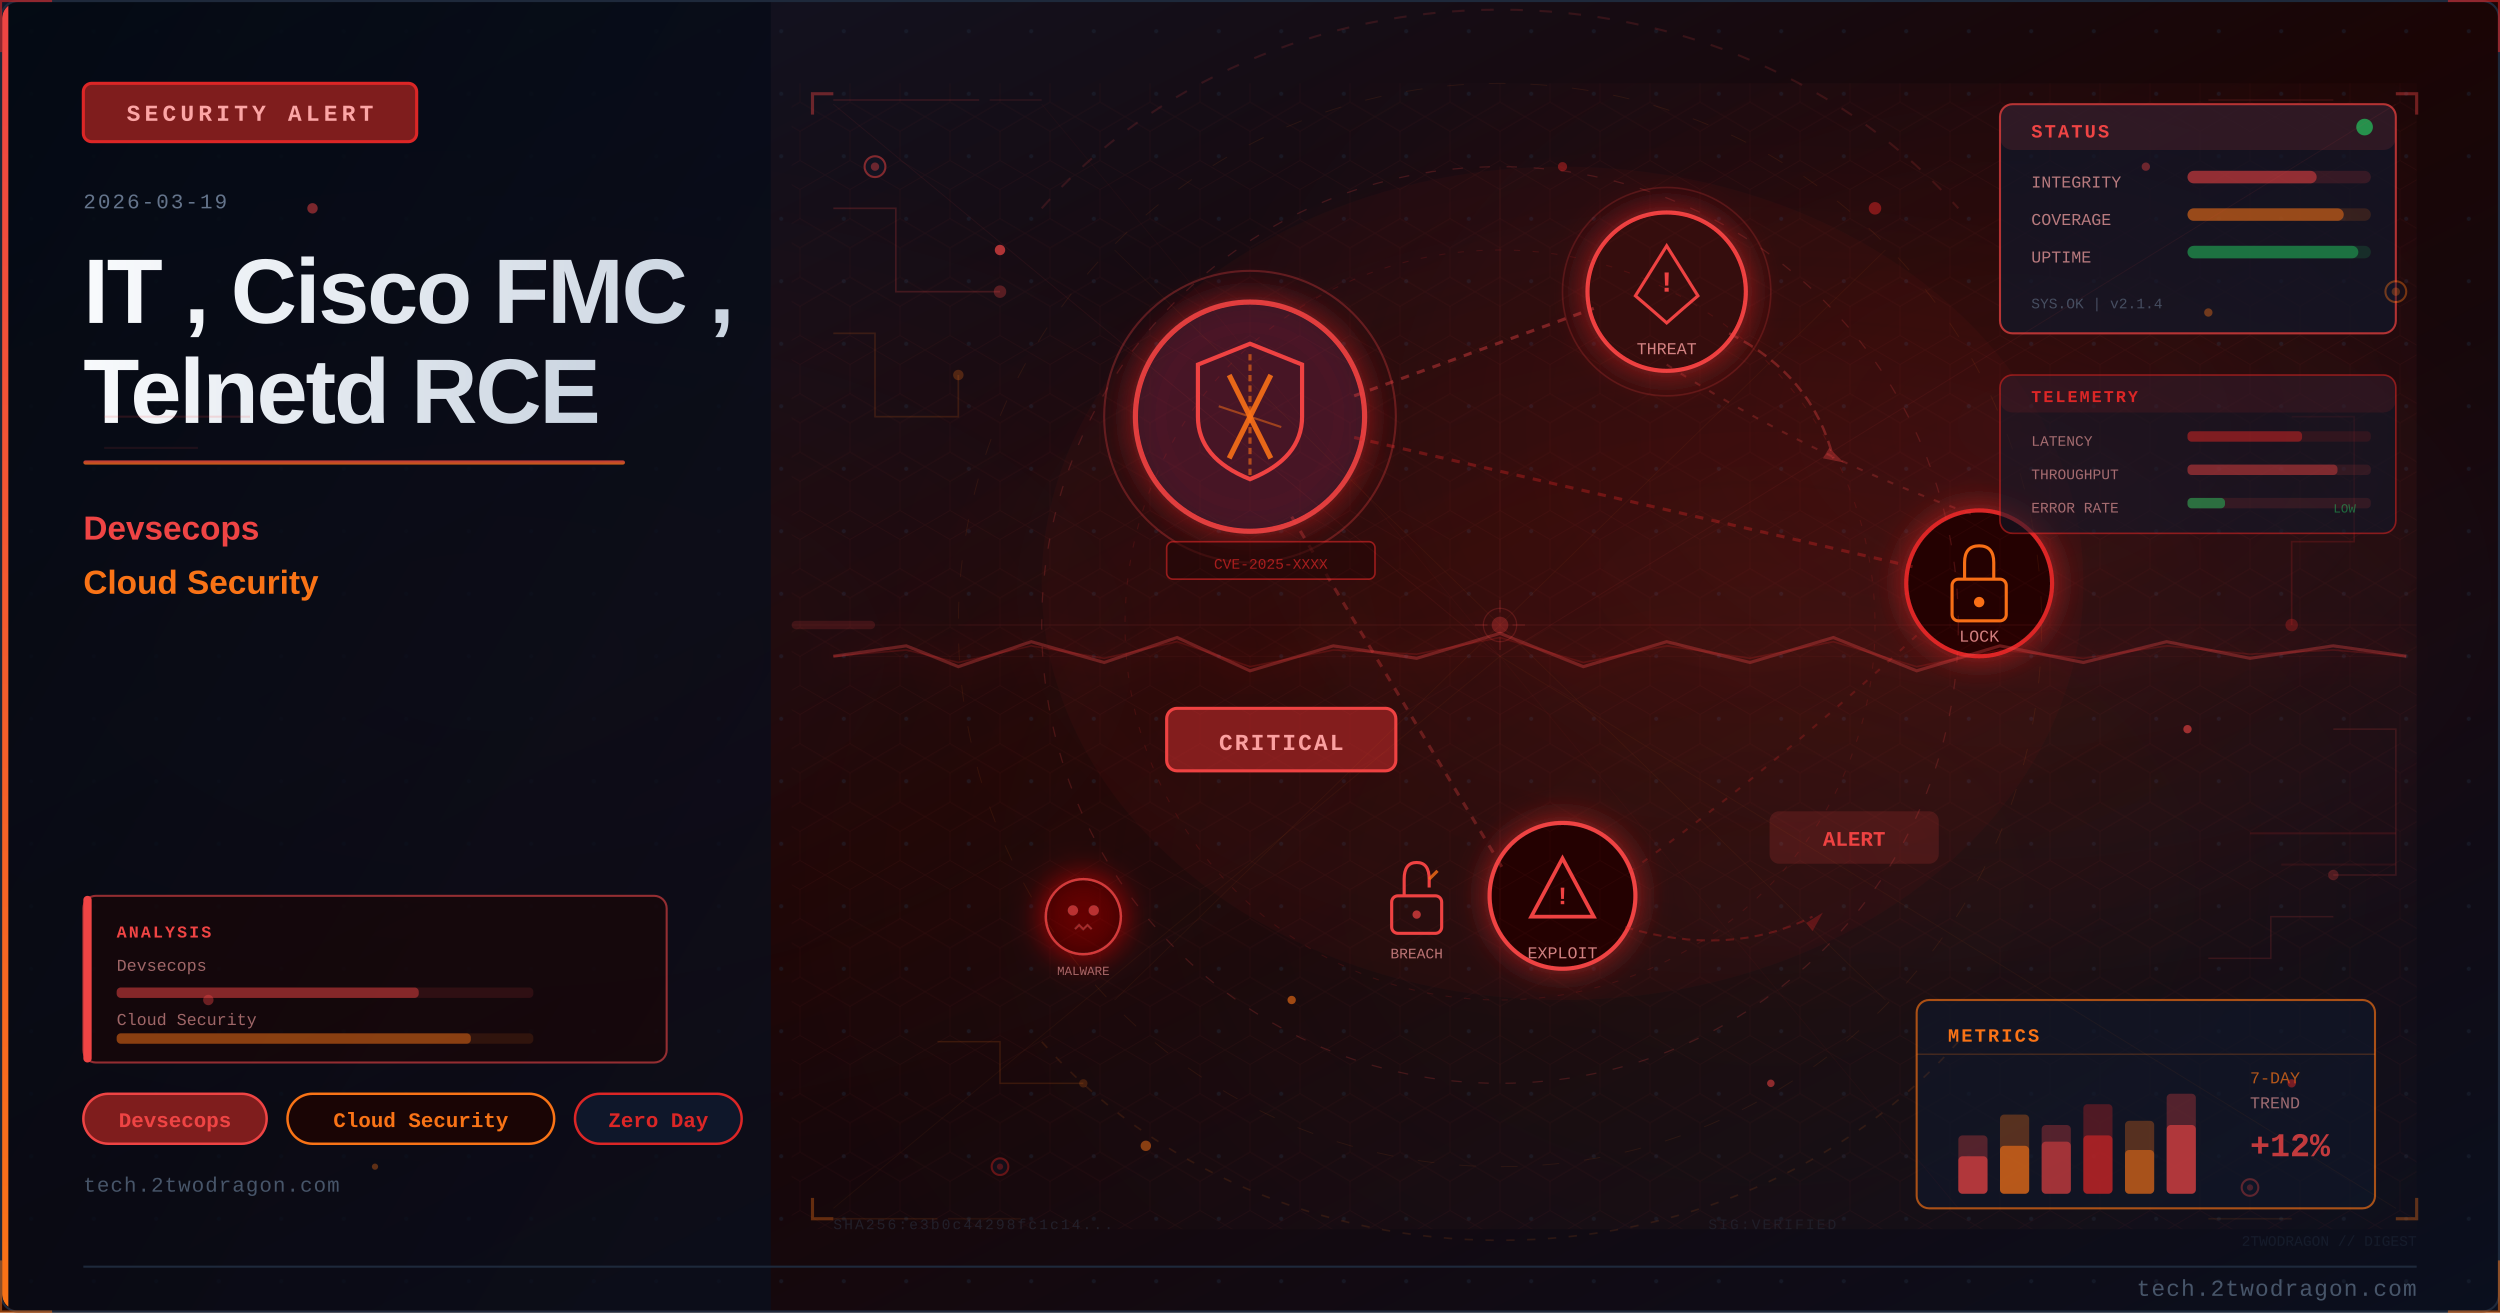
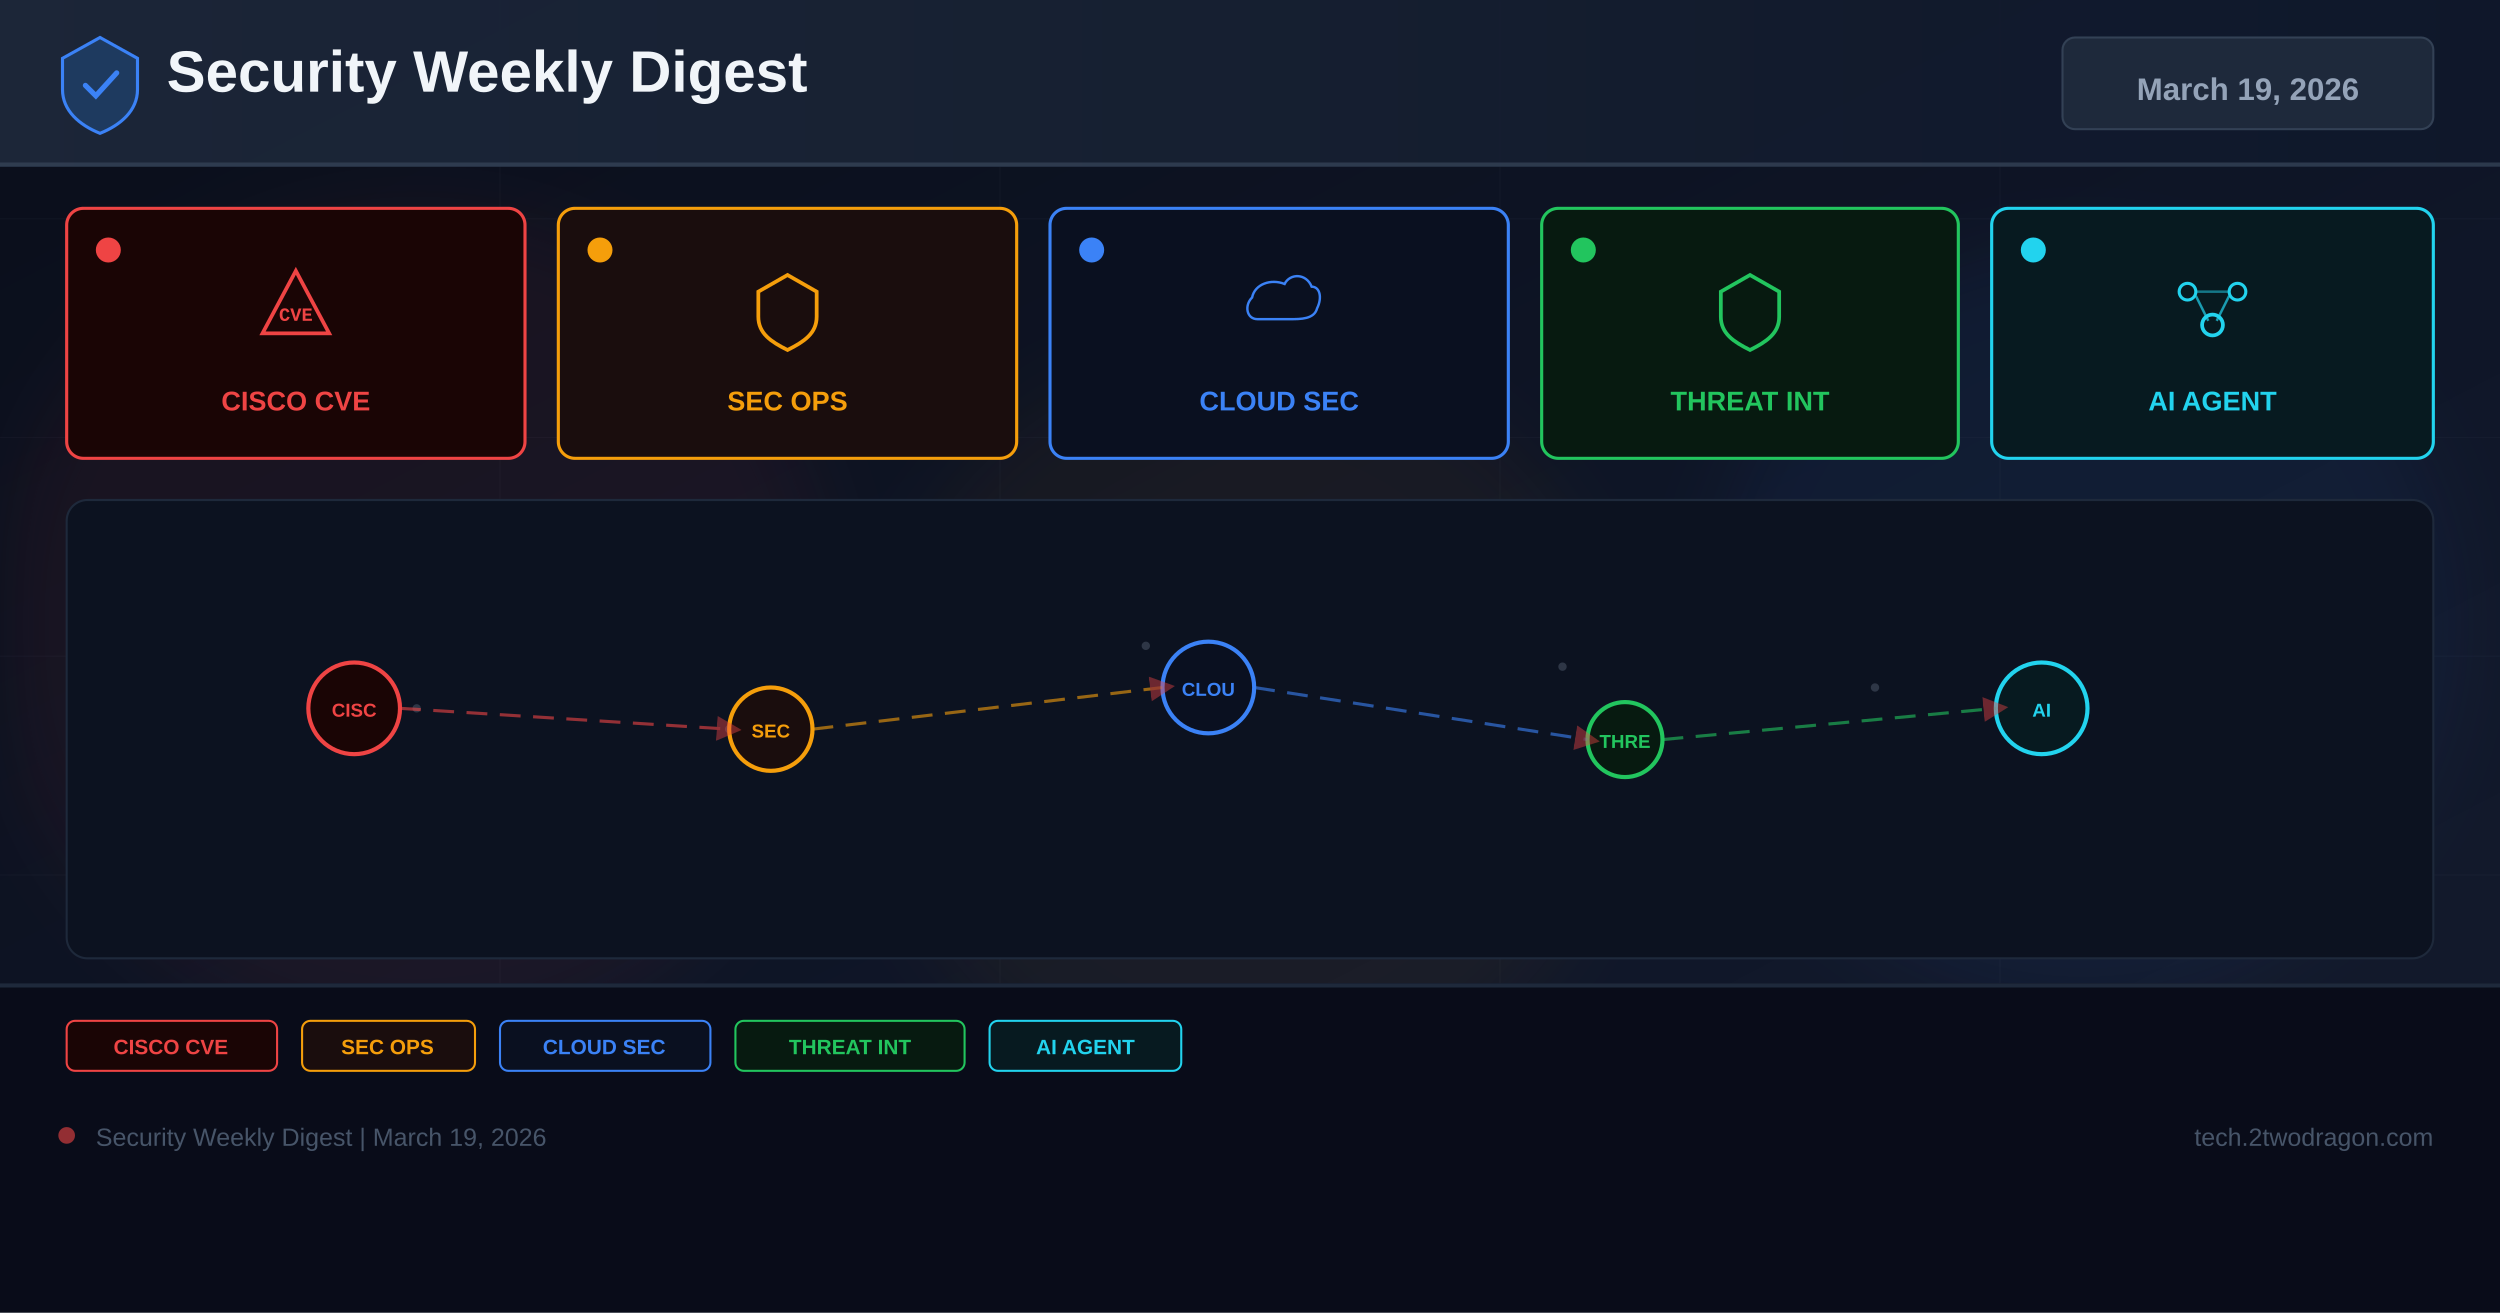
- <svg xmlns="http://www.w3.org/2000/svg" viewBox="0 0 1200 630" width="1200" height="630">
+ <svg xmlns="http://www.w3.org/2000/svg" width="1200" height="630" viewBox="0 0 1200 630">
  <defs>
-     <linearGradient id="uf1e1b3bg" x1="0%" y1="0%" x2="100%" y2="100%">
-       <stop offset="0%" style="stop-color:#0f172a" />
-       <stop offset="50%" style="stop-color:#1a0505" />
-       <stop offset="100%" style="stop-color:#0a0f1e" />
+     <linearGradient id="bg" x1="0%" y1="0%" x2="100%" y2="100%">
+       <stop offset="0%" stop-color="#0a0e1a" />
+       <stop offset="60%" stop-color="#0f1628" />
+       <stop offset="100%" stop-color="#141b2d" />
    </linearGradient>
-     <linearGradient id="uf1e1b3accent" x1="0%" y1="0%" x2="0%" y2="100%">
-       <stop offset="0%" style="stop-color:#ef4444" />
-       <stop offset="100%" style="stop-color:#f97316" />
+     <linearGradient id="hg" x1="0%" y1="0%" x2="100%" y2="0%">
+       <stop offset="0%" stop-color="#1e293b" />
+       <stop offset="100%" stop-color="#0f172a" />
    </linearGradient>
-     <linearGradient id="uf1e1b3title" x1="0%" y1="0%" x2="100%" y2="0%">
-       <stop offset="0%" style="stop-color:#f8fafc" />
-       <stop offset="100%" style="stop-color:#cbd5e1" />
-     </linearGradient>
-     <linearGradient id="uf1e1b3panel" x1="0%" y1="0%" x2="100%" y2="100%">
-       <stop offset="0%" style="stop-color:#020810;stop-opacity:0.85" />
-       <stop offset="100%" style="stop-color:#0a0f1e;stop-opacity:0.75" />
-     </linearGradient>
-     <radialGradient id="uf1e1b3ambientL" cx="20%" cy="50%" r="40%">
-       <stop offset="0%" style="stop-color:#ef4444;stop-opacity:0.06" />
-       <stop offset="100%" style="stop-color:#ef4444;stop-opacity:0" />
-     </radialGradient>
-     <radialGradient id="uf1e1b3ambientR" cx="70%" cy="45%" r="35%">
-       <stop offset="0%" style="stop-color:#dc2626;stop-opacity:0.08" />
-       <stop offset="100%" style="stop-color:#dc2626;stop-opacity:0" />
-     </radialGradient>
-     <filter id="uf1e1b3glow" x="-100%" y="-100%" width="300%" height="300%">
-       <feDropShadow dx="0" dy="0" stdDeviation="8" flood-color="#dc2626" flood-opacity="0.7" />
+     <filter id="glow" x="-50%" y="-50%" width="200%" height="200%">
+       <feGaussianBlur stdDeviation="18" />
    </filter>
-     <filter id="uf1e1b3blur" x="-50%" y="-50%" width="200%" height="200%">
-       <feGaussianBlur stdDeviation="12" />
-     </filter>
-     <filter id="uf1e1b3textglow" x="-20%" y="-20%" width="140%" height="140%">
-       <feDropShadow dx="0" dy="0" stdDeviation="4" flood-color="#ef4444" flood-opacity="0.5" />
-     </filter>
-     <filter id="uf1e1b3fxGlow" x="-50%" y="-50%" width="200%" height="200%">
-       <feGaussianBlur stdDeviation="6" result="b" />
-       <feColorMatrix in="b" type="matrix" values="1.2 0.4 0 0 0 0.5 0.6 0 0 0 0 0 0 0 0 0 0 0 0.85 0" result="g" />
-       <feMerge>
-         <feMergeNode in="g" />
-         <feMergeNode in="SourceGraphic" />
-       </feMerge>
-     </filter>
-     <filter id="uf1e1b3fxRed" x="-60%" y="-60%" width="220%" height="220%">
-       <feGaussianBlur stdDeviation="8" result="b" />
-       <feColorMatrix in="b" type="matrix" values="1.3 0 0 0 0.7 0 0 0 0 0 0 0 0 0 0 0 0 0 0.95 0" result="g" />
-       <feMerge>
-         <feMergeNode in="g" />
-         <feMergeNode in="SourceGraphic" />
-       </feMerge>
-     </filter>
-     <radialGradient id="uf1e1b3sceneGlow1" cx="75%" cy="30%" r="50%">
-       <stop offset="0%" stop-color="#ef4444" stop-opacity="0.15" />
-       <stop offset="100%" stop-color="#ef4444" stop-opacity="0" />
-     </radialGradient>
-     <radialGradient id="uf1e1b3sceneGlow2" cx="60%" cy="70%" r="60%">
-       <stop offset="0%" stop-color="#f97316" stop-opacity="0.10" />
-       <stop offset="100%" stop-color="#f97316" stop-opacity="0" />
-     </radialGradient>
-     <pattern id="uf1e1b3dots" x="0" y="0" width="30" height="30" patternUnits="userSpaceOnUse">
-       <circle cx="15" cy="15" r="1" fill="#1e293b" opacity="0.7" />
-     </pattern>
-     <clipPath id="uf1e1b3clip">
-       <rect x="1" y="1" width="1198" height="628" rx="8" ry="8" />
-     </clipPath>
-     <style>
-       @keyframes uf1e1b3floatUp { 0%{transform:translateY(0);opacity:0.9} 85%{opacity:0.5} 100%{transform:translateY(-80px);opacity:0} }
-       @keyframes uf1e1b3pulse { 0%,100%{opacity:0.5} 50%{opacity:1} }
-       @keyframes uf1e1b3crackFx { 0%,100%{stroke-opacity:0.6} 50%{stroke-opacity:1} }
-       @keyframes uf1e1b3glimmer { 0%{opacity:0.3} 50%{opacity:0.85} 100%{opacity:0.3} }
-       @keyframes uf1e1b3dash { to{stroke-dashoffset:-20} }
-       @keyframes uf1e1b3rotSpin { from{transform:rotate(0deg)} to{transform:rotate(360deg)} }
-       .uf1e1b3fa { animation: uf1e1b3floatUp 3.2s ease-in infinite; }
-       .uf1e1b3fb { animation: uf1e1b3floatUp 3.8s ease-in infinite; animation-delay:0.9s; }
-       .uf1e1b3fc { animation: uf1e1b3floatUp 2.9s ease-in infinite; animation-delay:1.7s; }
-       .uf1e1b3crack { animation: uf1e1b3crackFx 1.9s ease-in-out infinite; }
-       .uf1e1b3blink { animation: uf1e1b3pulse 2.2s ease-in-out infinite; }
-     </style>
+     <marker id="ar" markerWidth="8" markerHeight="8" refX="4" refY="4" orient="auto">
+       <path d="M0,0 L8,4 L0,8 Z" fill="#ef4444" opacity="0.7" />
+     </marker>
  </defs>
-   <rect width="1200" height="630" fill="url(#uf1e1b3bg)" />
-   <g clip-path="url(#uf1e1b3clip)">
-     <rect width="1200" height="630" fill="url(#uf1e1b3dots)" opacity="0.6" />
-     <rect width="1200" height="630" fill="url(#uf1e1b3ambientL)" />
-     <rect width="1200" height="630" fill="url(#uf1e1b3ambientR)" />
-     <rect x="0" y="0" width="370" height="630" fill="url(#uf1e1b3panel)" />
-     <rect x="0" y="0" width="4" height="630" fill="url(#uf1e1b3accent)" />
-     <rect x="40" y="40" width="160" height="28" rx="4" fill="#7f1d1d" stroke="#dc2626" stroke-width="1.5" />
-     <text x="120" y="58" font-family="Courier New, monospace" font-size="11" fill="#fca5a5" text-anchor="middle" letter-spacing="2" font-weight="bold">SECURITY ALERT</text>
-     <text x="40" y="100" font-family="Courier New, monospace" font-size="10" fill="#64748b" letter-spacing="1">2026-03-19</text>
-     <text x="40" y="155" font-family="Segoe UI, Arial, sans-serif" font-size="44" fill="url(#uf1e1b3title)" font-weight="700" letter-spacing="-1">IT , Cisco FMC ,</text>
-     <text x="40" y="203" font-family="Segoe UI, Arial, sans-serif" font-size="44" fill="url(#uf1e1b3title)" font-weight="700" letter-spacing="-1">Telnetd RCE</text>
-     <rect x="40" y="221" width="260" height="2" rx="1" fill="url(#uf1e1b3accent)" opacity="0.8" />
-     <text x="40" y="259" font-family="Segoe UI, Arial, sans-serif" font-size="16" fill="#ef4444" font-weight="600">Devsecops</text>
-     <text x="40" y="285" font-family="Segoe UI, Arial, sans-serif" font-size="16" fill="#f97316" font-weight="600">Cloud Security</text>
-     <rect x="40" y="525" width="88" height="24" rx="12" fill="#7f1d1d" stroke="#ef4444" stroke-width="1.2" />
-     <text x="84" y="541" font-family="Courier New, monospace" font-size="10" fill="#ef4444" text-anchor="middle" font-weight="bold">Devsecops</text>
-     <rect x="138" y="525" width="128" height="24" rx="12" fill="#1a0505" stroke="#f97316" stroke-width="1.2" />
-     <text x="202" y="541" font-family="Courier New, monospace" font-size="10" fill="#f97316" text-anchor="middle" font-weight="bold">Cloud Security</text>
-     <rect x="276" y="525" width="80" height="24" rx="12" fill="#0f172a" stroke="#dc2626" stroke-width="1.2" />
-     <text x="316" y="541" font-family="Courier New, monospace" font-size="10" fill="#dc2626" text-anchor="middle" font-weight="bold">Zero Day</text>
-     <text x="40" y="572" font-family="Courier New, monospace" font-size="10" fill="#475569" letter-spacing="0.5">tech.2twodragon.com</text>
-     <rect x="380" y="40" width="780" height="550" fill="url(#uf1e1b3sceneGlow1)" opacity="0.6" />
-     <rect x="380" y="40" width="780" height="550" fill="url(#uf1e1b3sceneGlow2)" opacity="0.5" />
-     <g filter="url(#uf1e1b3glow)">
-       <circle cx="600" cy="200" r="55" fill="#0f172a" stroke="#ef4444" stroke-width="2.5" opacity="0.9" />
-       <circle cx="600" cy="200" r="55" fill="#dc2626" opacity="0.08" />
-     </g>
-     <path d="M600 165 L625 175 L625 200 Q625 220 600 230 Q575 220 575 200 L575 175 Z" fill="none" stroke="#ef4444" stroke-width="2" />
-     <line x1="590" y1="180" x2="610" y2="220" stroke="#f97316" stroke-width="2.5" opacity="0.9" />
-     <line x1="610" y1="180" x2="590" y2="220" stroke="#f97316" stroke-width="2.5" opacity="0.9" />
-     <g filter="url(#uf1e1b3glow)">
-       <circle cx="800" cy="140" r="38" fill="#1a0505" stroke="#ef4444" stroke-width="2" />
-       <circle cx="800" cy="140" r="38" fill="#dc2626" opacity="0.1" />
-     </g>
-     <polygon points="800,118 815,142 808,148 800,155 792,148 785,142" fill="none" stroke="#ef4444" stroke-width="1.5" />
-     <text x="800" y="140" font-family="Courier New, monospace" font-size="14" fill="#ef4444" text-anchor="middle" font-weight="bold">!</text>
-     <text x="800" y="170" font-family="Courier New, monospace" font-size="8" fill="#fca5a5" text-anchor="middle" opacity="0.8">THREAT</text>
-     <g filter="url(#uf1e1b3glow)">
-       <circle cx="950" cy="280" r="35" fill="#1a0505" stroke="#dc2626" stroke-width="2" />
-     </g>
-     <rect x="937" y="278" width="26" height="20" rx="3" fill="none" stroke="#f97316" stroke-width="1.5" />
-     <path d="M943 278 L943 270 Q943 262 950 262 Q957 262 957 270 L957 278" fill="none" stroke="#f97316" stroke-width="1.5" />
-     <circle cx="950" cy="289" r="2.5" fill="#f97316" />
-     <text x="950" y="308" font-family="Courier New, monospace" font-size="8" fill="#fca5a5" text-anchor="middle" opacity="0.8">LOCK</text>
-     <g filter="url(#uf1e1b3glow)">
-       <circle cx="750" cy="430" r="35" fill="#1a0505" stroke="#ef4444" stroke-width="2" />
-     </g>
-     <polygon points="750,412 765,440 735,440" fill="none" stroke="#ef4444" stroke-width="1.8" />
-     <text x="750" y="434" font-family="Courier New, monospace" font-size="12" fill="#ef4444" text-anchor="middle" font-weight="bold">!</text>
-     <text x="750" y="460" font-family="Courier New, monospace" font-size="8" fill="#fca5a5" text-anchor="middle" opacity="0.8">EXPLOIT</text>
-     <line x1="650" y1="190" x2="765" y2="148" stroke="#ef4444" stroke-width="1.5" opacity="0.4" stroke-dasharray="4 4" style="animation: uf1e1b3dash 2s linear infinite" />
-     <line x1="650" y1="210" x2="918" y2="272" stroke="#dc2626" stroke-width="1.5" opacity="0.35" stroke-dasharray="4 4" />
-     <line x1="620" y1="248" x2="722" y2="418" stroke="#ef4444" stroke-width="1.5" opacity="0.3" stroke-dasharray="4 4" />
-     <path d="M 800 175 Q 870 220 950 248" fill="none" stroke="#ef4444" stroke-width="1" opacity="0.25" stroke-dasharray="3 5" />
-     <path d="M 920 305 Q 850 370 780 420" fill="none" stroke="#dc2626" stroke-width="1" opacity="0.25" stroke-dasharray="3 5" />
-     <rect x="560" y="340" width="110" height="30" rx="5" fill="#7f1d1d" stroke="#ef4444" stroke-width="1.5" />
-     <text x="615" y="360" font-family="Courier New, monospace" font-size="11" fill="#fca5a5" text-anchor="middle" font-weight="bold" letter-spacing="1">CRITICAL</text>
-     <circle cx="600" cy="200" r="70" fill="none" stroke="#ef4444" stroke-width="1" opacity="0.3" style="animation: uf1e1b3pulse 3s ease-in-out infinite" />
-     <circle cx="800" cy="140" r="50" fill="none" stroke="#ef4444" stroke-width="0.8" opacity="0.2" style="animation: uf1e1b3pulse 4s ease-in-out infinite" />
-     <path d="M600 170 L600 230" stroke="#f97316" stroke-width="1.5" opacity="0.6" stroke-dasharray="3 2" />
-     <path d="M585 195 L615 205" stroke="#f97316" stroke-width="1" opacity="0.5" />
-     <g transform="translate(680,430)">
-       <rect x="-12" y="0" width="24" height="18" rx="3" fill="none" stroke="#ef4444" stroke-width="1.5" />
-       <path d="M-6 0 L-6 -8 Q-6 -16 0 -16 Q6 -16 6 -8 L6 -4" fill="none" stroke="#ef4444" stroke-width="1.5" />
-       <line x1="6" y1="-8" x2="10" y2="-12" stroke="#f97316" stroke-width="1.5" opacity="0.8" />
-       <circle cx="0" cy="9" r="2" fill="#ef4444" opacity="0.7" />
-     </g>
-     <text x="680" y="460" font-family="Courier New, monospace" font-size="7" fill="#fca5a5" text-anchor="middle" opacity="0.7">BREACH</text>
-     <path d="M 830 160 Q 870 180 880 220" fill="none" stroke="#ef4444" stroke-width="1.2" opacity="0.35" stroke-dasharray="5 3" style="animation: uf1e1b3dash 2.5s linear infinite" />
-     <polygon points="878,215 885,222 875,220" fill="#ef4444" opacity="0.35" />
-     <path d="M 780 445 Q 830 460 870 440" fill="none" stroke="#dc2626" stroke-width="1" opacity="0.3" stroke-dasharray="4 3" />
-     <polygon points="867,443 875,438 870,447" fill="#dc2626" opacity="0.3" />
-     <g transform="translate(520,440)" filter="url(#uf1e1b3fxRed)">
-       <circle cx="0" cy="0" r="18" fill="#1a0505" stroke="#ef4444" stroke-width="1.2" opacity="0.8" />
-       <circle cx="-5" cy="-3" r="2.5" fill="#ef4444" opacity="0.7" />
-       <circle cx="5" cy="-3" r="2.5" fill="#ef4444" opacity="0.7" />
-       <path d="M-4 6 L-2 4 L0 6 L2 4 L4 6" fill="none" stroke="#ef4444" stroke-width="1" opacity="0.6" />
-     </g>
-     <text x="520" y="468" font-family="Courier New, monospace" font-size="6" fill="#fca5a5" text-anchor="middle" opacity="0.6">MALWARE</text>
-     <rect x="850" y="390" width="80" height="24" rx="4" fill="#ef4444" opacity="0.15" stroke="#ef4444" stroke-width="1.2" />
-     <text x="890" y="406" font-family="Courier New, monospace" font-size="10" fill="#ef4444" text-anchor="middle" font-weight="bold" class="uf1e1b3blink">ALERT</text>
-     <rect x="560" y="260" width="100" height="18" rx="3" fill="#1a0505" stroke="#dc2626" stroke-width="0.8" opacity="0.6" />
-     <text x="610" y="273" font-family="Courier New, monospace" font-size="7" fill="#dc2626" text-anchor="middle" opacity="0.7">CVE-2025-XXXX</text>
-     <ellipse cx="750" cy="280" rx="250" ry="200" fill="#dc2626" opacity="0.04" />
-     <defs>
-       <pattern id="uf1e1b3hex" x="0" y="0" width="24" height="28" patternUnits="userSpaceOnUse">
-         <polygon points="12,0 24,7 24,21 12,28 0,21 0,7" fill="none" stroke="#ef4444" stroke-width="0.4" opacity="0.15" />
-       </pattern>
-     </defs>
-     <rect x="380" y="40" width="780" height="550" fill="url(#uf1e1b3hex)" opacity="0.35" />
-     <circle cx="720" cy="300" r="220" fill="none" stroke="#ef4444" stroke-width="0.6" stroke-dasharray="5 8" opacity="0.2" />
-     <circle cx="720" cy="300" r="180" fill="none" stroke="#dc2626" stroke-width="0.5" stroke-dasharray="3 6" opacity="0.15" />
-     <circle cx="720" cy="300" r="260" fill="none" stroke="#f97316" stroke-width="0.4" stroke-dasharray="8 12" opacity="0.1" />
-     <line x1="720" y1="80" x2="720" y2="520" stroke="#ef4444" stroke-width="0.3" opacity="0.1" />
-     <line x1="460" y1="300" x2="980" y2="300" stroke="#ef4444" stroke-width="0.3" opacity="0.1" />
-     <line x1="535" y1="120" x2="905" y2="480" stroke="#f97316" stroke-width="0.3" opacity="0.08" />
-     <line x1="905" y1="120" x2="535" y2="480" stroke="#f97316" stroke-width="0.3" opacity="0.08" />
-     <rect x="960" y="50" width="190" height="110" rx="6" fill="#0f172a" stroke="#ef4444" stroke-width="1" opacity="0.7" />
-     <rect x="960" y="50" width="190" height="22" rx="6" fill="#ef4444" opacity="0.12" />
-     <text x="975" y="66" font-family="Courier New, monospace" font-size="9" fill="#ef4444" font-weight="bold" letter-spacing="1">STATUS</text>
-     <circle cx="1135" cy="61" r="4" fill="#22c55e" opacity="0.7" style="animation: uf1e1b3pulse 2s ease-in-out infinite" />
-     <text x="975" y="90" font-family="Courier New, monospace" font-size="8" fill="#fca5a5" opacity="0.7">INTEGRITY</text>
-     <rect x="1050" y="82" width="88" height="6" rx="3" fill="#ef4444" opacity="0.15" />
-     <rect x="1050" y="82" width="62" height="6" rx="3" fill="#ef4444" opacity="0.5" />
-     <text x="975" y="108" font-family="Courier New, monospace" font-size="8" fill="#fca5a5" opacity="0.7">COVERAGE</text>
-     <rect x="1050" y="100" width="88" height="6" rx="3" fill="#f97316" opacity="0.15" />
-     <rect x="1050" y="100" width="75" height="6" rx="3" fill="#f97316" opacity="0.5" />
-     <text x="975" y="126" font-family="Courier New, monospace" font-size="8" fill="#fca5a5" opacity="0.7">UPTIME</text>
-     <rect x="1050" y="118" width="88" height="6" rx="3" fill="#22c55e" opacity="0.15" />
-     <rect x="1050" y="118" width="82" height="6" rx="3" fill="#22c55e" opacity="0.45" />
-     <text x="975" y="148" font-family="Courier New, monospace" font-size="7" fill="#64748b" opacity="0.6">SYS.OK | v2.1.4</text>
-     <rect x="920" y="480" width="220" height="100" rx="6" fill="#0f172a" stroke="#f97316" stroke-width="1" opacity="0.65" />
-     <text x="935" y="500" font-family="Courier New, monospace" font-size="9" fill="#f97316" font-weight="bold" letter-spacing="1">METRICS</text>
-     <line x1="920" y1="506" x2="1140" y2="506" stroke="#f97316" stroke-width="0.5" opacity="0.3" />
-     <rect x="940" y="545" width="14" height="28" rx="2" fill="#ef4444" opacity="0.3" />
-     <rect x="940" y="555" width="14" height="18" rx="2" fill="#ef4444" opacity="0.6" />
-     <rect x="960" y="535" width="14" height="38" rx="2" fill="#f97316" opacity="0.3" />
-     <rect x="960" y="550" width="14" height="23" rx="2" fill="#f97316" opacity="0.6" />
-     <rect x="980" y="540" width="14" height="33" rx="2" fill="#ef4444" opacity="0.3" />
-     <rect x="980" y="548" width="14" height="25" rx="2" fill="#ef4444" opacity="0.5" />
-     <rect x="1000" y="530" width="14" height="43" rx="2" fill="#dc2626" opacity="0.3" />
-     <rect x="1000" y="545" width="14" height="28" rx="2" fill="#dc2626" opacity="0.6" />
-     <rect x="1020" y="538" width="14" height="35" rx="2" fill="#f97316" opacity="0.3" />
-     <rect x="1020" y="552" width="14" height="21" rx="2" fill="#f97316" opacity="0.5" />
-     <rect x="1040" y="525" width="14" height="48" rx="2" fill="#ef4444" opacity="0.3" />
-     <rect x="1040" y="540" width="14" height="33" rx="2" fill="#ef4444" opacity="0.6" style="animation: uf1e1b3glimmer 3s ease-in-out infinite" />
-     <text x="1080" y="520" font-family="Courier New, monospace" font-size="8" fill="#f97316" opacity="0.7">7-DAY</text>
-     <text x="1080" y="532" font-family="Courier New, monospace" font-size="8" fill="#fca5a5" opacity="0.6">TREND</text>
-     <text x="1080" y="555" font-family="Courier New, monospace" font-size="16" fill="#ef4444" font-weight="bold" opacity="0.8">+12%</text>
-     <polyline points="400,100 430,100 430,140 480,140" fill="none" stroke="#ef4444" stroke-width="0.8" opacity="0.2" />
-     <circle cx="480" cy="140" r="3" fill="#ef4444" opacity="0.3" />
-     <polyline points="400,160 420,160 420,200 460,200 460,180" fill="none" stroke="#f97316" stroke-width="0.8" opacity="0.15" />
-     <circle cx="460" cy="180" r="2.5" fill="#f97316" opacity="0.25" />
-     <polyline points="1100,200 1130,200 1130,260 1100,260 1100,300" fill="none" stroke="#dc2626" stroke-width="0.8" opacity="0.18" />
-     <circle cx="1100" cy="300" r="3" fill="#dc2626" opacity="0.3" />
-     <polyline points="1120,350 1150,350 1150,420 1120,420" fill="none" stroke="#ef4444" stroke-width="0.8" opacity="0.15" />
-     <circle cx="1120" cy="420" r="2.5" fill="#ef4444" opacity="0.25" />
-     <polyline points="450,500 480,500 480,520 520,520" fill="none" stroke="#f97316" stroke-width="0.7" opacity="0.15" />
-     <circle cx="520" cy="520" r="2" fill="#f97316" opacity="0.2" />
-     <polyline points="1060,460 1090,460 1090,440 1120,440" fill="none" stroke="#ef4444" stroke-width="0.7" opacity="0.15" />
-     <rect x="40" y="430" width="280" height="80" rx="6" fill="#1a0505" stroke="#ef4444" stroke-width="1" opacity="0.6" />
-     <rect x="40" y="430" width="4" height="80" rx="2" fill="#ef4444" />
-     <text x="56" y="450" font-family="Courier New, monospace" font-size="8" fill="#ef4444" font-weight="bold" letter-spacing="1">ANALYSIS</text>
-     <text x="56" y="466" font-family="Courier New, monospace" font-size="8" fill="#fca5a5" opacity="0.6">Devsecops</text>
-     <rect x="56" y="474" width="200" height="5" rx="2" fill="#ef4444" opacity="0.12" />
-     <rect x="56" y="474" width="145" height="5" rx="2" fill="#ef4444" opacity="0.45" />
-     <text x="56" y="492" font-family="Courier New, monospace" font-size="8" fill="#fca5a5" opacity="0.6">Cloud Security</text>
-     <rect x="56" y="496" width="200" height="5" rx="2" fill="#f97316" opacity="0.12" />
-     <rect x="56" y="496" width="170" height="5" rx="2" fill="#f97316" opacity="0.45" />
-     <circle cx="420" cy="80" r="5" fill="#0f172a" stroke="#ef4444" stroke-width="1" opacity="0.5" />
-     <circle cx="420" cy="80" r="2" fill="#ef4444" opacity="0.4" />
-     <circle cx="1150" cy="140" r="5" fill="#0f172a" stroke="#f97316" stroke-width="1" opacity="0.4" />
-     <circle cx="1150" cy="140" r="2" fill="#f97316" opacity="0.3" />
-     <circle cx="480" cy="560" r="4" fill="#0f172a" stroke="#dc2626" stroke-width="1" opacity="0.4" />
-     <circle cx="480" cy="560" r="1.5" fill="#dc2626" opacity="0.3" />
-     <circle cx="1080" cy="570" r="4" fill="#0f172a" stroke="#ef4444" stroke-width="1" opacity="0.35" />
-     <circle cx="1080" cy="570" r="1.5" fill="#ef4444" opacity="0.25" />
-     <text x="400" y="590" font-family="Courier New, monospace" font-size="7" fill="#334155" opacity="0.4" letter-spacing="1">SHA256:e3b0c44298fc1c14...</text>
-     <text x="820" y="590" font-family="Courier New, monospace" font-size="7" fill="#334155" opacity="0.3" letter-spacing="1">SIG:VERIFIED</text>
-     <line x1="380" y1="300" x2="1160" y2="300" stroke="#ef4444" stroke-width="0.5" opacity="0.06" />
-     <rect x="380" y="298" width="40" height="4" rx="2" fill="#ef4444" opacity="0.15">
-       <animate attributeName="x" values="380;1120;380" dur="8s" repeatCount="indefinite" />
-       <animate attributeName="opacity" values="0.15;0.3;0.15" dur="8s" repeatCount="indefinite" />
-     </rect>
-     <path d="M 500 100 A 280 250 0 0 1 940 100" fill="none" stroke="#ef4444" stroke-width="1" stroke-dasharray="6 8" opacity="0.15" style="animation: uf1e1b3dash 4s linear infinite" />
-     <path d="M 940 500 A 280 250 0 0 1 500 500" fill="none" stroke="#f97316" stroke-width="0.8" stroke-dasharray="4 6" opacity="0.12" style="animation: uf1e1b3dash 5s linear infinite" />
-     <polyline points="390,55 390,45 400,45" fill="none" stroke="#ef4444" stroke-width="1.5" opacity="0.4" />
-     <polyline points="1150,45 1160,45 1160,55" fill="none" stroke="#ef4444" stroke-width="1.5" opacity="0.4" />
-     <polyline points="390,575 390,585 400,585" fill="none" stroke="#f97316" stroke-width="1.5" opacity="0.35" />
-     <polyline points="1150,585 1160,585 1160,575" fill="none" stroke="#f97316" stroke-width="1.5" opacity="0.35" />
-     <circle cx="720" cy="300" r="8" fill="none" stroke="#ef4444" stroke-width="0.6" opacity="0.2" />
-     <line x1="720" y1="288" x2="720" y2="294" stroke="#ef4444" stroke-width="0.6" opacity="0.2" />
-     <line x1="720" y1="306" x2="720" y2="312" stroke="#ef4444" stroke-width="0.6" opacity="0.2" />
-     <line x1="708" y1="300" x2="714" y2="300" stroke="#ef4444" stroke-width="0.6" opacity="0.2" />
-     <line x1="726" y1="300" x2="732" y2="300" stroke="#ef4444" stroke-width="0.6" opacity="0.2" />
-     <line x1="400" y1="48" x2="470" y2="48" stroke="#ef4444" stroke-width="0.8" opacity="0.15" />
-     <line x1="475" y1="48" x2="500" y2="48" stroke="#ef4444" stroke-width="0.8" opacity="0.1" />
-     <line x1="400" y1="585" x2="450" y2="585" stroke="#f97316" stroke-width="0.8" opacity="0.12" />
-     <line x1="455" y1="585" x2="490" y2="585" stroke="#f97316" stroke-width="0.8" opacity="0.08" />
-     <line x1="1060" y1="48" x2="1120" y2="48" stroke="#ef4444" stroke-width="0.8" opacity="0.12" />
-     <line x1="1060" y1="585" x2="1100" y2="585" stroke="#f97316" stroke-width="0.8" opacity="0.1" />
-     <circle cx="720" cy="300" r="4" fill="#ef4444" opacity="0.3">
-       <animate attributeName="r" values="4;8;4" dur="3s" repeatCount="indefinite" />
-       <animate attributeName="opacity" values="0.3;0.1;0.3" dur="3s" repeatCount="indefinite" />
-     </circle>
-     <line x1="720" y1="315" x2="400" y2="50" stroke="#ef4444" stroke-width="0.4" opacity="0.08" />
-     <line x1="720" y1="315" x2="1150" y2="50" stroke="#ef4444" stroke-width="0.4" opacity="0.08" />
-     <line x1="720" y1="315" x2="400" y2="580" stroke="#f97316" stroke-width="0.4" opacity="0.06" />
-     <line x1="720" y1="315" x2="1150" y2="580" stroke="#f97316" stroke-width="0.4" opacity="0.06" />
-     <line x1="720" y1="315" x2="400" y2="315" stroke="#ef4444" stroke-width="0.3" opacity="0.07" />
-     <line x1="720" y1="315" x2="1150" y2="315" stroke="#ef4444" stroke-width="0.3" opacity="0.07" />
-     <line x1="720" y1="315" x2="500" y2="50" stroke="#dc2626" stroke-width="0.3" opacity="0.06" />
-     <line x1="720" y1="315" x2="940" y2="580" stroke="#dc2626" stroke-width="0.3" opacity="0.06" />
-     <polyline points="400,315 435,310 460,320 495,308 530,318 565,306 600,322 640,310 680,316 720,304 760,320 800,308 840,318 880,306 920,322 960,310 1000,318 1040,308 1080,316 1120,310 1155,315" fill="none" stroke="#ef4444" stroke-width="1.5" opacity="0.35" filter="url(#uf1e1b3fxRed)" class="uf1e1b3crack" />
-     <polyline points="400,315 435,312 460,318 495,310 530,316 565,308 600,320 640,312 680,314 720,306 760,318 800,310 840,316 880,308 920,320 960,312 1000,316 1040,310 1080,314 1120,312 1155,315" fill="none" stroke="#dc2626" stroke-width="0.8" opacity="0.2" />
-     <circle cx="480" cy="120" r="2.5" fill="#ef4444" opacity="0.7" class="uf1e1b3fa" />
-     <circle cx="620" cy="480" r="2" fill="#f97316" opacity="0.6" class="uf1e1b3fb" />
-     <circle cx="900" cy="100" r="3" fill="#dc2626" opacity="0.5" class="uf1e1b3fc" />
-     <circle cx="1050" cy="350" r="2" fill="#ef4444" opacity="0.6" class="uf1e1b3fa" />
-     <circle cx="550" cy="550" r="2.5" fill="#f97316" opacity="0.5" class="uf1e1b3fb" />
-     <circle cx="850" cy="520" r="1.8" fill="#ef4444" opacity="0.55" class="uf1e1b3fc" />
-     <circle cx="750" cy="80" r="2.2" fill="#dc2626" opacity="0.45" class="uf1e1b3fa" />
-     <rect x="960" y="180" width="190" height="76" rx="6" fill="#0f172a" stroke="#dc2626" stroke-width="0.8" opacity="0.55" />
-     <rect x="960" y="180" width="190" height="18" rx="6" fill="#dc2626" opacity="0.10" />
-     <text x="975" y="193" font-family="Courier New, monospace" font-size="8" fill="#dc2626" font-weight="bold" letter-spacing="1">TELEMETRY</text>
-     <text x="975" y="214" font-family="Courier New, monospace" font-size="7" fill="#fca5a5" opacity="0.6">LATENCY</text>
-     <rect x="1050" y="207" width="88" height="5" rx="2" fill="#dc2626" opacity="0.12" />
-     <rect x="1050" y="207" width="55" height="5" rx="2" fill="#dc2626" opacity="0.45" />
-     <text x="975" y="230" font-family="Courier New, monospace" font-size="7" fill="#fca5a5" opacity="0.6">THROUGHPUT</text>
-     <rect x="1050" y="223" width="88" height="5" rx="2" fill="#ef4444" opacity="0.12" />
-     <rect x="1050" y="223" width="72" height="5" rx="2" fill="#ef4444" opacity="0.4" />
-     <text x="975" y="246" font-family="Courier New, monospace" font-size="7" fill="#fca5a5" opacity="0.6">ERROR RATE</text>
-     <rect x="1050" y="239" width="88" height="5" rx="2" fill="#ef4444" opacity="0.12" />
-     <rect x="1050" y="239" width="18" height="5" rx="2" fill="#22c55e" opacity="0.5" />
-     <text x="1120" y="246" font-family="Courier New, monospace" font-size="6" fill="#22c55e" opacity="0.5">LOW</text>
-     <text x="1160" y="598" font-family="Courier New, monospace" font-size="7" fill="#1e293b" text-anchor="end" opacity="0.5">2TWODRAGON // DIGEST</text>
-     <circle cx="150" cy="100" r="2.5" fill="#ef4444" opacity="0.5">
-       <animate attributeName="opacity" values="0.5;0.15;0.5" dur="3.0s" repeatCount="indefinite" />
-     </circle>
-     <circle cx="1060" cy="150" r="2.0" fill="#f97316" opacity="0.4">
-       <animate attributeName="opacity" values="0.4;0.12;0.4" dur="2.8s" repeatCount="indefinite" />
-     </circle>
-     <circle cx="100" cy="480" r="2.5" fill="#ef4444" opacity="0.4">
-       <animate attributeName="opacity" values="0.4;0.12;0.4" dur="3.5s" repeatCount="indefinite" />
-     </circle>
-     <circle cx="1100" cy="520" r="2.0" fill="#dc2626" opacity="0.5">
-       <animate attributeName="opacity" values="0.5;0.15;0.5" dur="4.0s" repeatCount="indefinite" />
-     </circle>
-     <circle cx="180" cy="560" r="1.5" fill="#f97316" opacity="0.35">
-       <animate attributeName="opacity" values="0.35;0.10;0.35" dur="3.2s" repeatCount="indefinite" />
-     </circle>
-     <circle cx="1030" cy="80" r="2.0" fill="#ef4444" opacity="0.4">
-       <animate attributeName="opacity" values="0.4;0.12;0.4" dur="2.5s" repeatCount="indefinite" />
-     </circle>
-     <line x1="50" y1="200" x2="120" y2="200" stroke="#ef4444" stroke-width="1" opacity="0.15" />
-     <line x1="50" y1="215" x2="95" y2="215" stroke="#ef4444" stroke-width="1" opacity="0.1" />
-     <line x1="1080" y1="400" x2="1150" y2="400" stroke="#dc2626" stroke-width="1" opacity="0.15" />
-     <line x1="1095" y1="415" x2="1150" y2="415" stroke="#dc2626" stroke-width="1" opacity="0.1" />
-     <rect width="1200" height="2" x="0" y="0" fill="#ef4444" opacity="0">
-       <animate attributeName="y" values="-2;632" dur="6s" repeatCount="indefinite" />
-       <animate attributeName="opacity" values="0;0.03;0.03;0" dur="6s" repeatCount="indefinite" keyTimes="0;0.1;0.9;1" />
-     </rect>
+   <rect width="1200" height="630" fill="url(#bg)" />
+   <g opacity="0.04" stroke="#94a3b8" stroke-width="0.5">
+     <line x1="0" y1="105" x2="1200" y2="105" />
+     <line x1="0" y1="210" x2="1200" y2="210" />
+     <line x1="0" y1="315" x2="1200" y2="315" />
+     <line x1="0" y1="420" x2="1200" y2="420" />
+     <line x1="0" y1="525" x2="1200" y2="525" />
+     <line x1="240" y1="0" x2="240" y2="630" />
+     <line x1="480" y1="0" x2="480" y2="630" />
+     <line x1="720" y1="0" x2="720" y2="630" />
+     <line x1="960" y1="0" x2="960" y2="630" />
  </g>
-   <line x1="40" y1="608" x2="1160" y2="608" stroke="#1e293b" stroke-width="1" />
-   <text x="1160" y="622" font-family="Courier New, monospace" font-size="11" fill="#475569" text-anchor="end" letter-spacing="0.5">tech.2twodragon.com</text>
-   <rect x="0.5" y="0.5" width="1199" height="629" rx="8" ry="8" fill="none" stroke="#1e293b" stroke-width="1" />
-   <polyline points="0,25 0,0 25,0" fill="none" stroke="#dc2626" stroke-width="2" opacity="0.6" />
-   <polyline points="1175,0 1200,0 1200,25" fill="none" stroke="#dc2626" stroke-width="2" opacity="0.6" />
-   <polyline points="0,605 0,630 25,630" fill="none" stroke="#f97316" stroke-width="2" opacity="0.5" />
-   <polyline points="1175,630 1200,630 1200,605" fill="none" stroke="#f97316" stroke-width="2" opacity="0.5" />
+   <circle cx="200" cy="300" r="200" fill="#ef4444" opacity="0.06" filter="url(#glow)" />
+   <circle cx="600" cy="350" r="180" fill="#f59e0b" opacity="0.05" filter="url(#glow)" />
+   <circle cx="1000" cy="300" r="180" fill="#3b82f6" opacity="0.06" filter="url(#glow)" />
+   <rect x="0" y="0" width="1200" height="80" fill="url(#hg)" opacity="0.9" />
+   <rect x="0" y="78" width="1200" height="2" fill="#334155" opacity="0.8" />
+   <g transform="translate(48,40)">
+     <path d="M0,-22 L18,-12 L18,3 C18,13 10,20 0,24 C-10,20 -18,13 -18,3 L-18,-12 Z" fill="#1e3a5f" stroke="#3b82f6" stroke-width="1.5" />
+     <path d="M-7,1 L-2,6 L8,-5" stroke="#3b82f6" stroke-width="2.5" fill="none" stroke-linecap="round" />
+   </g>
+   <text x="80" y="44" font-family="Arial,sans-serif" font-size="28" font-weight="700" fill="#f1f5f9">Security Weekly Digest</text>
+   <rect x="990" y="18" width="178" height="44" rx="6" fill="#1e293b" stroke="#334155" stroke-width="1" />
+   <text x="1079" y="48" font-family="Arial,sans-serif" font-size="15" font-weight="700" fill="#94a3b8" text-anchor="middle">March 19, 2026</text>
+   <rect x="32" y="100" width="220" height="120" rx="8" fill="#1a0505" stroke="#ef4444" stroke-width="1.5" />
+   <circle cx="52" cy="120" r="6" fill="#ef4444" />
+   <g transform="translate(142,148)">
+     <path d="M0,-18 L16,12 L-16,12 Z" fill="none" stroke="#ef4444" stroke-width="1.8" />
+     <text x="0" y="6" font-family="Courier New" font-size="9" font-weight="700" fill="#ef4444" text-anchor="middle">CVE</text>
+   </g>
+   <text x="142" y="197" font-family="Arial,sans-serif" font-size="13" font-weight="700" fill="#ef4444" text-anchor="middle">CISCO CVE</text>
+   <rect x="268" y="100" width="220" height="120" rx="8" fill="#1a0d0d" stroke="#f59e0b" stroke-width="1.5" />
+   <circle cx="288" cy="120" r="6" fill="#f59e0b" />
+   <g transform="translate(378,148)">
+     <path d="M0,-16 L14,-8 L14,4 C14,12 8,16 0,20 C-8,16 -14,12 -14,4 L-14,-8 Z" fill="none" stroke="#f59e0b" stroke-width="1.8" />
+   </g>
+   <text x="378" y="197" font-family="Arial,sans-serif" font-size="13" font-weight="700" fill="#f59e0b" text-anchor="middle">SEC OPS</text>
+   <rect x="504" y="100" width="220" height="120" rx="8" fill="#0a1020" stroke="#3b82f6" stroke-width="1.5" />
+   <circle cx="524" cy="120" r="6" fill="#3b82f6" />
+   <g transform="translate(614,148)">
+     <path d="M-16,8 C-24,8 -26,-2 -20,-8 C-18,-18 -6,-22 4,-18 C8,-26 20,-26 24,-16 C30,-16 32,-8 28,0 C26,8 16,8 8,8 Z" fill="none" stroke="#3b82f6" stroke-width="1.8" transform="scale(0.65)" />
+   </g>
+   <text x="614" y="197" font-family="Arial,sans-serif" font-size="13" font-weight="700" fill="#3b82f6" text-anchor="middle">CLOUD SEC</text>
+   <rect x="740" y="100" width="200" height="120" rx="8" fill="#071a10" stroke="#22c55e" stroke-width="1.5" />
+   <circle cx="760" cy="120" r="6" fill="#22c55e" />
+   <g transform="translate(840,148)">
+     <path d="M0,-16 L14,-8 L14,4 C14,12 8,16 0,20 C-8,16 -14,12 -14,4 L-14,-8 Z" fill="none" stroke="#22c55e" stroke-width="1.8" />
+   </g>
+   <text x="840" y="197" font-family="Arial,sans-serif" font-size="13" font-weight="700" fill="#22c55e" text-anchor="middle">THREAT INT</text>
+   <rect x="956" y="100" width="212" height="120" rx="8" fill="#071a20" stroke="#22d3ee" stroke-width="1.5" />
+   <circle cx="976" cy="120" r="6" fill="#22d3ee" />
+   <g transform="translate(1062,148)">
+     <circle cx="-12" cy="-8" r="4" fill="none" stroke="#22d3ee" stroke-width="1.5" />
+     <circle cx="12" cy="-8" r="4" fill="none" stroke="#22d3ee" stroke-width="1.5" />
+     <circle cx="0" cy="8" r="5" fill="none" stroke="#22d3ee" stroke-width="1.8" />
+     <line x1="-8" y1="-6" x2="-2" y2="6" stroke="#22d3ee" stroke-width="1.2" opacity="0.7" />
+     <line x1="8" y1="-6" x2="2" y2="6" stroke="#22d3ee" stroke-width="1.2" opacity="0.7" />
+     <line x1="-8" y1="-8" x2="8" y2="-8" stroke="#22d3ee" stroke-width="1.2" opacity="0.5" />
+   </g>
+   <text x="1062" y="197" font-family="Arial,sans-serif" font-size="13" font-weight="700" fill="#22d3ee" text-anchor="middle">AI AGENT</text>
+   <rect x="32" y="240" width="1136" height="220" rx="10" fill="#0c1220" stroke="#1e293b" stroke-width="1" />
+   <g opacity="0.25">
+     <circle cx="180" cy="330" r="2" fill="#94a3b8" />
+     <circle cx="200" cy="340" r="2" fill="#94a3b8" />
+     <circle cx="550" cy="310" r="2" fill="#94a3b8" />
+     <circle cx="570" cy="325" r="2" fill="#94a3b8" />
+     <circle cx="750" cy="320" r="2" fill="#94a3b8" />
+     <circle cx="900" cy="330" r="2" fill="#94a3b8" />
+     <circle cx="350" cy="350" r="2" fill="#94a3b8" />
+     <circle cx="1000" cy="340" r="2" fill="#94a3b8" />
+   </g>
+   <circle cx="170" cy="340" r="22" fill="#1a0505" stroke="#ef4444" stroke-width="2" />
+   <text x="170" y="344" font-family="Arial,sans-serif" font-size="9" font-weight="700" fill="#ef4444" text-anchor="middle">CISC</text>
+   <circle cx="370" cy="350" r="20" fill="#1a0d0d" stroke="#f59e0b" stroke-width="2" />
+   <text x="370" y="354" font-family="Arial,sans-serif" font-size="9" font-weight="700" fill="#f59e0b" text-anchor="middle">SEC</text>
+   <circle cx="580" cy="330" r="22" fill="#0a1020" stroke="#3b82f6" stroke-width="2" />
+   <text x="580" y="334" font-family="Arial,sans-serif" font-size="9" font-weight="700" fill="#3b82f6" text-anchor="middle">CLOU</text>
+   <circle cx="780" cy="355" r="18" fill="#071a10" stroke="#22c55e" stroke-width="2" />
+   <text x="780" y="359" font-family="Arial,sans-serif" font-size="9" font-weight="700" fill="#22c55e" text-anchor="middle">THRE</text>
+   <circle cx="980" cy="340" r="22" fill="#071a20" stroke="#22d3ee" stroke-width="2" />
+   <text x="980" y="344" font-family="Arial,sans-serif" font-size="9" font-weight="700" fill="#22d3ee" text-anchor="middle">AI</text>
+   <line x1="192" y1="340" x2="350" y2="350" stroke="#ef4444" stroke-width="1.5" stroke-dasharray="10 6" opacity="0.6" marker-end="url(#ar)" />
+   <line x1="390" y1="350" x2="558" y2="330" stroke="#f59e0b" stroke-width="1.5" stroke-dasharray="10 6" opacity="0.6" marker-end="url(#ar)" />
+   <line x1="602" y1="330" x2="762" y2="355" stroke="#3b82f6" stroke-width="1.5" stroke-dasharray="10 6" opacity="0.6" marker-end="url(#ar)" />
+   <line x1="798" y1="355" x2="958" y2="340" stroke="#22c55e" stroke-width="1.5" stroke-dasharray="10 6" opacity="0.6" marker-end="url(#ar)" />
+   <rect x="0" y="472" width="1200" height="158" fill="#080c18" opacity="0.95" />
+   <rect x="0" y="472" width="1200" height="2" fill="#1e293b" />
+   <rect x="32" y="490" width="101" height="24" rx="4" fill="#1a0505" stroke="#ef4444" stroke-width="1" />
+   <text x="82" y="506" font-family="Arial,sans-serif" font-size="10" font-weight="700" fill="#ef4444" text-anchor="middle">CISCO CVE</text>
+   <rect x="145" y="490" width="83" height="24" rx="4" fill="#1a0d0d" stroke="#f59e0b" stroke-width="1" />
+   <text x="186" y="506" font-family="Arial,sans-serif" font-size="10" font-weight="700" fill="#f59e0b" text-anchor="middle">SEC OPS</text>
+   <rect x="240" y="490" width="101" height="24" rx="4" fill="#0a1020" stroke="#3b82f6" stroke-width="1" />
+   <text x="290" y="506" font-family="Arial,sans-serif" font-size="10" font-weight="700" fill="#3b82f6" text-anchor="middle">CLOUD SEC</text>
+   <rect x="353" y="490" width="110" height="24" rx="4" fill="#071a10" stroke="#22c55e" stroke-width="1" />
+   <text x="408" y="506" font-family="Arial,sans-serif" font-size="10" font-weight="700" fill="#22c55e" text-anchor="middle">THREAT INT</text>
+   <rect x="475" y="490" width="92" height="24" rx="4" fill="#071a20" stroke="#22d3ee" stroke-width="1" />
+   <text x="521" y="506" font-family="Arial,sans-serif" font-size="10" font-weight="700" fill="#22d3ee" text-anchor="middle">AI AGENT</text>
+   <circle cx="32" cy="545" r="4" fill="#ef4444" opacity="0.6" />
+   <text x="46" y="550" font-family="Arial,sans-serif" font-size="12" fill="#475569">Security Weekly Digest | March 19, 2026</text>
+   <text x="1168" y="550" font-family="Arial,sans-serif" font-size="12" fill="#475569" text-anchor="end">tech.2twodragon.com</text>
</svg>
